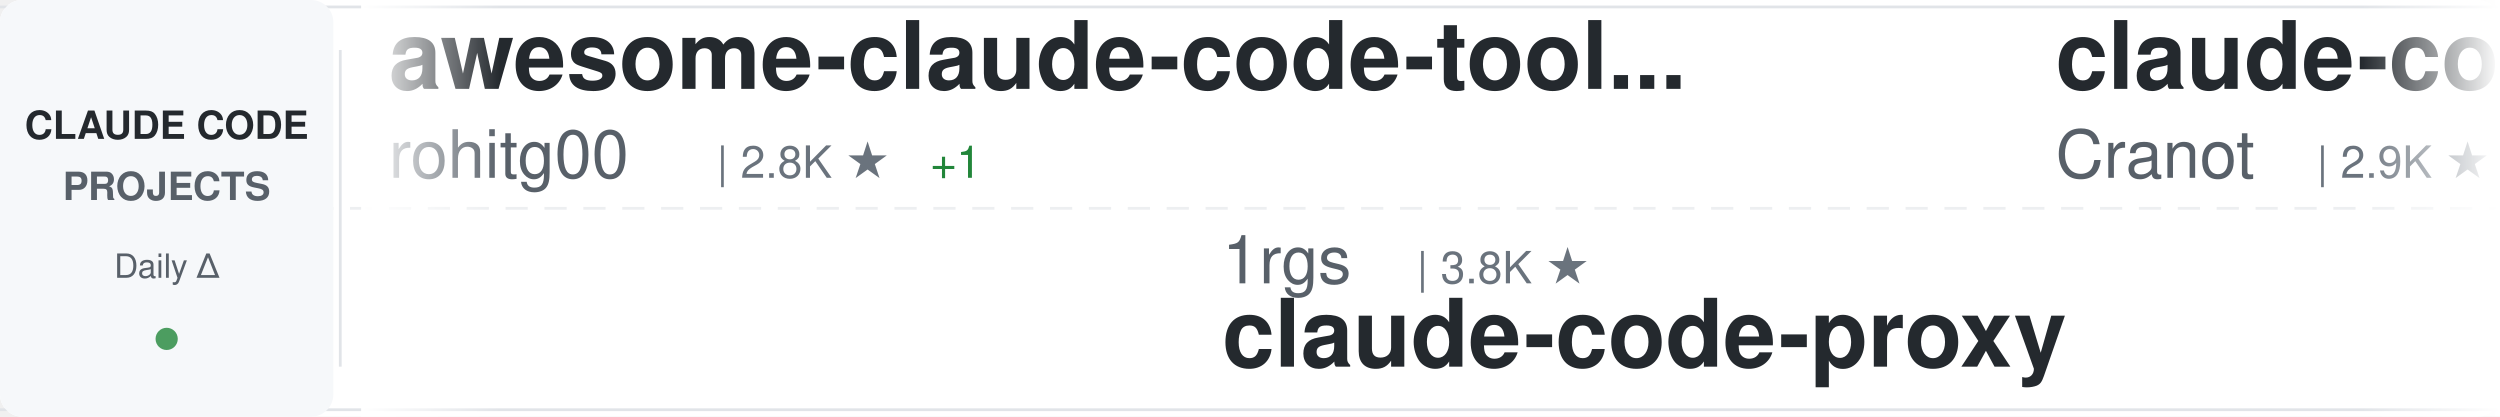
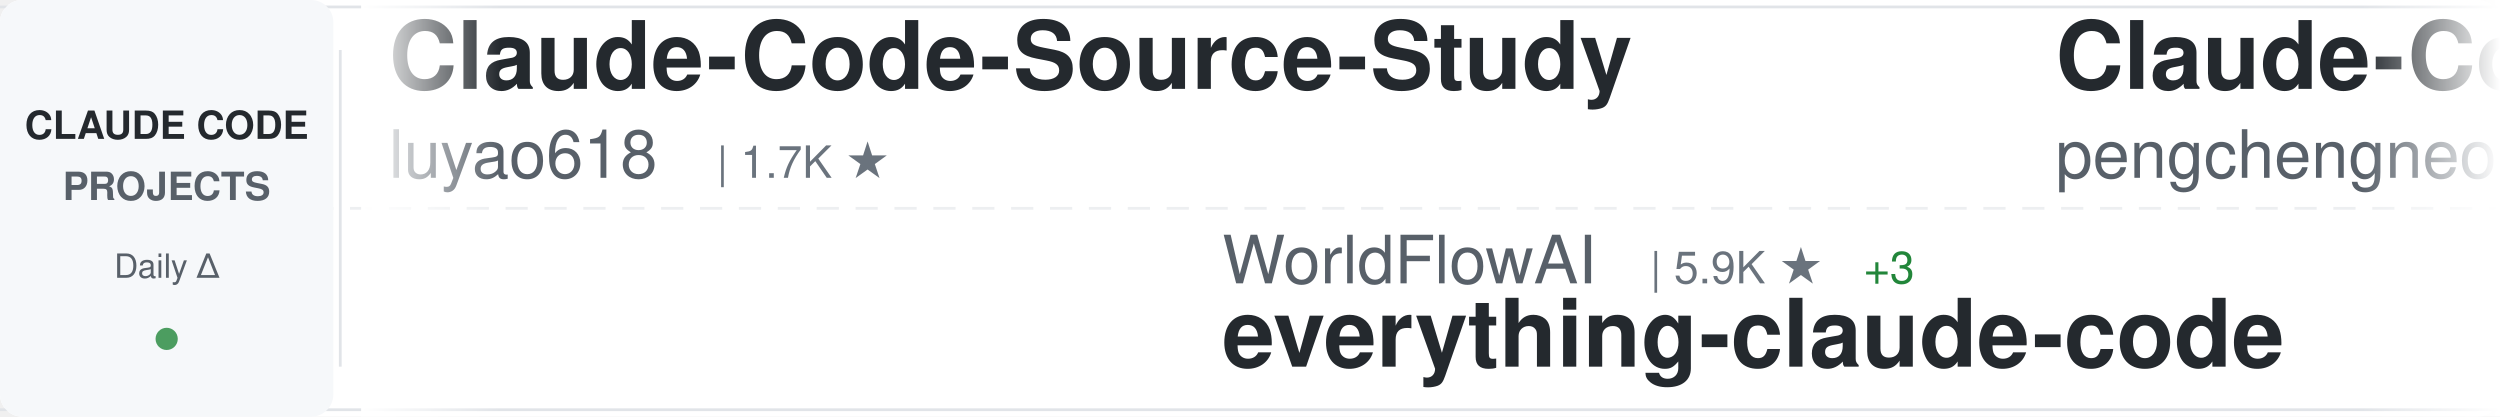
<svg xmlns="http://www.w3.org/2000/svg" width="900" height="150">
  <defs>
    <linearGradient id="awesomeLeftFade" x1="0%" y1="0%" x2="100%" y2="0%">
      <stop offset="0%" style="stop-color:#ffffff;stop-opacity:1" />
      <stop offset="100%" style="stop-color:#ffffff;stop-opacity:0" />
    </linearGradient>
    <linearGradient id="awesomeRightFade" x1="0%" y1="0%" x2="100%" y2="0%">
      <stop offset="0%" style="stop-color:#ffffff;stop-opacity:0" />
      <stop offset="100%" style="stop-color:#ffffff;stop-opacity:1" />
    </linearGradient>
  </defs>
  <rect width="900" height="150" fill="#ffffff" rx="8" />
  <rect x="0" y="2" width="900" height="1" fill="#e1e4e8" />
  <rect x="0" y="147" width="900" height="1" fill="#e1e4e8" />
  <line x1="0" y1="75" x2="900" y2="75" stroke="#e1e4e8" stroke-width="1" stroke-dasharray="8 6" opacity="0.6" />
  <rect x="0" y="0" width="120" height="150" fill="#f6f8fa" rx="8" />
  <text x="60" y="50" font-family="-apple-system, BlinkMacSystemFont, 'Segoe UI', Helvetica, Arial, sans-serif" font-size="14" font-weight="600" fill="#24292e" text-anchor="middle">CLAUDE CODE</text>
  <text x="60" y="72" font-family="-apple-system, BlinkMacSystemFont, 'Segoe UI', Helvetica, Arial, sans-serif" font-size="14" font-weight="600" fill="#586069" text-anchor="middle">PROJECTS</text>
  <text x="60" y="100" font-family="-apple-system, BlinkMacSystemFont, 'Segoe UI', Helvetica, Arial, sans-serif" font-size="12" font-weight="500" fill="#586069" text-anchor="middle">Daily Δ</text>
  <circle cx="60" cy="122" r="4" fill="#22863a" opacity="0.8" />
  <rect x="122" y="18" width="1" height="114" fill="#e1e4e8" />
  <clipPath id="awesomeTickerClip">
    <rect x="130" y="0" width="770" height="150" />
  </clipPath>
  <g clip-path="url(#awesomeTickerClip)">
    <g id="awesomeTickerItems">
      <animateTransform attributeName="transform" attributeType="XML" type="translate" from="0 0" to="-3000 0" dur="54s" repeatCount="indefinite" />
      <g transform="translate(0, 0)">
-         <text x="140" y="32" font-family="-apple-system, BlinkMacSystemFont, 'Segoe UI', Helvetica, Arial, sans-serif" font-size="34" font-weight="600" fill="#24292e">awesome-claude-code-tool...</text>
-         <text x="140" y="64" font-family="-apple-system, BlinkMacSystemFont, 'Segoe UI', Helvetica, Arial, sans-serif" font-size="24" font-weight="400" fill="#586069">rohitg00</text>
-         <text x="258" y="64" font-family="-apple-system, BlinkMacSystemFont, 'Segoe UI', Helvetica, Arial, sans-serif" font-size="16" font-weight="500" fill="#6a737d">| 2.8K ★</text>
-         <text x="335" y="64" font-family="-apple-system, BlinkMacSystemFont, 'Segoe UI', Helvetica, Arial, sans-serif" font-size="16" font-weight="500" fill="#22863a"> +1</text>
+         <text x="140" y="32" font-family="-apple-system, BlinkMacSystemFont, 'Segoe UI', Helvetica, Arial, sans-serif" font-size="34" font-weight="600" fill="#24292e">Claude-Code-Source-Study</text>
+         <text x="140" y="64" font-family="-apple-system, BlinkMacSystemFont, 'Segoe UI', Helvetica, Arial, sans-serif" font-size="24" font-weight="400" fill="#586069">luyao618</text>
+         <text x="258" y="64" font-family="-apple-system, BlinkMacSystemFont, 'Segoe UI', Helvetica, Arial, sans-serif" font-size="16" font-weight="500" fill="#6a737d">| 1.7K ★</text>
      </g>
      <g transform="translate(300, 0)">
-         <text x="140" y="102" font-family="-apple-system, BlinkMacSystemFont, 'Segoe UI', Helvetica, Arial, sans-serif" font-size="24" font-weight="400" fill="#586069">1rgs</text>
-         <text x="210" y="102" font-family="-apple-system, BlinkMacSystemFont, 'Segoe UI', Helvetica, Arial, sans-serif" font-size="16" font-weight="500" fill="#6a737d">| 3.8K ★</text>
-         <text x="140" y="132" font-family="-apple-system, BlinkMacSystemFont, 'Segoe UI', Helvetica, Arial, sans-serif" font-size="34" font-weight="600" fill="#24292e">claude-code-proxy</text>
+         <text x="140" y="102" font-family="-apple-system, BlinkMacSystemFont, 'Segoe UI', Helvetica, Arial, sans-serif" font-size="24" font-weight="400" fill="#586069">WorldFlowAI</text>
+         <text x="294" y="102" font-family="-apple-system, BlinkMacSystemFont, 'Segoe UI', Helvetica, Arial, sans-serif" font-size="16" font-weight="500" fill="#6a737d">| 5.9K ★</text>
+         <text x="371" y="102" font-family="-apple-system, BlinkMacSystemFont, 'Segoe UI', Helvetica, Arial, sans-serif" font-size="16" font-weight="500" fill="#22863a"> +3</text>
+         <text x="140" y="132" font-family="-apple-system, BlinkMacSystemFont, 'Segoe UI', Helvetica, Arial, sans-serif" font-size="34" font-weight="600" fill="#24292e">everything-claude-code</text>
      </g>
      <g transform="translate(600, 0)">
-         <text x="140" y="32" font-family="-apple-system, BlinkMacSystemFont, 'Segoe UI', Helvetica, Arial, sans-serif" font-size="34" font-weight="600" fill="#24292e">claude-code-guide</text>
-         <text x="140" y="64" font-family="-apple-system, BlinkMacSystemFont, 'Segoe UI', Helvetica, Arial, sans-serif" font-size="24" font-weight="400" fill="#586069">Cranot</text>
-         <text x="234" y="64" font-family="-apple-system, BlinkMacSystemFont, 'Segoe UI', Helvetica, Arial, sans-serif" font-size="16" font-weight="500" fill="#6a737d">| 2.9K ★</text>
+         <text x="140" y="32" font-family="-apple-system, BlinkMacSystemFont, 'Segoe UI', Helvetica, Arial, sans-serif" font-size="34" font-weight="600" fill="#24292e">Claude-Code</text>
+         <text x="140" y="64" font-family="-apple-system, BlinkMacSystemFont, 'Segoe UI', Helvetica, Arial, sans-serif" font-size="24" font-weight="400" fill="#586069">pengchengneo</text>
+         <text x="306" y="64" font-family="-apple-system, BlinkMacSystemFont, 'Segoe UI', Helvetica, Arial, sans-serif" font-size="16" font-weight="500" fill="#6a737d">| 1.8K ★</text>
      </g>
      <g transform="translate(900, 0)">
-         <text x="140" y="102" font-family="-apple-system, BlinkMacSystemFont, 'Segoe UI', Helvetica, Arial, sans-serif" font-size="24" font-weight="400" fill="#586069">pedrohcgs</text>
-         <text x="270" y="102" font-family="-apple-system, BlinkMacSystemFont, 'Segoe UI', Helvetica, Arial, sans-serif" font-size="16" font-weight="500" fill="#6a737d">| 1.7K ★</text>
-         <text x="140" y="132" font-family="-apple-system, BlinkMacSystemFont, 'Segoe UI', Helvetica, Arial, sans-serif" font-size="34" font-weight="600" fill="#24292e">claude-code-my-workflow</text>
+         <text x="140" y="102" font-family="-apple-system, BlinkMacSystemFont, 'Segoe UI', Helvetica, Arial, sans-serif" font-size="24" font-weight="400" fill="#586069">AICoderTudou</text>
+         <text x="306" y="102" font-family="-apple-system, BlinkMacSystemFont, 'Segoe UI', Helvetica, Arial, sans-serif" font-size="16" font-weight="500" fill="#6a737d">| 493 ★</text>
+         <text x="140" y="132" font-family="-apple-system, BlinkMacSystemFont, 'Segoe UI', Helvetica, Arial, sans-serif" font-size="34" font-weight="600" fill="#24292e">claude-code-tudou</text>
      </g>
      <g transform="translate(1200, 0)">
-         <text x="140" y="32" font-family="-apple-system, BlinkMacSystemFont, 'Segoe UI', Helvetica, Arial, sans-serif" font-size="34" font-weight="600" fill="#24292e">claude-code-source</text>
-         <text x="140" y="64" font-family="-apple-system, BlinkMacSystemFont, 'Segoe UI', Helvetica, Arial, sans-serif" font-size="24" font-weight="400" fill="#586069">AprilNEA</text>
-         <text x="258" y="64" font-family="-apple-system, BlinkMacSystemFont, 'Segoe UI', Helvetica, Arial, sans-serif" font-size="16" font-weight="500" fill="#6a737d">| 391 ★</text>
+         <text x="140" y="32" font-family="-apple-system, BlinkMacSystemFont, 'Segoe UI', Helvetica, Arial, sans-serif" font-size="34" font-weight="600" fill="#24292e">claude_codex_bridge</text>
+         <text x="140" y="64" font-family="-apple-system, BlinkMacSystemFont, 'Segoe UI', Helvetica, Arial, sans-serif" font-size="24" font-weight="400" fill="#586069">SeemSeam</text>
+         <text x="258" y="64" font-family="-apple-system, BlinkMacSystemFont, 'Segoe UI', Helvetica, Arial, sans-serif" font-size="16" font-weight="500" fill="#6a737d">| 3.6K ★</text>
      </g>
      <g transform="translate(1500, 0)">
-         <text x="140" y="102" font-family="-apple-system, BlinkMacSystemFont, 'Segoe UI', Helvetica, Arial, sans-serif" font-size="24" font-weight="400" fill="#586069">musistudio</text>
-         <text x="282" y="102" font-family="-apple-system, BlinkMacSystemFont, 'Segoe UI', Helvetica, Arial, sans-serif" font-size="16" font-weight="500" fill="#6a737d">| 38.0K ★</text>
-         <text x="368" y="102" font-family="-apple-system, BlinkMacSystemFont, 'Segoe UI', Helvetica, Arial, sans-serif" font-size="16" font-weight="500" fill="#22863a"> +3</text>
-         <text x="140" y="132" font-family="-apple-system, BlinkMacSystemFont, 'Segoe UI', Helvetica, Arial, sans-serif" font-size="34" font-weight="600" fill="#24292e">claude-code-router</text>
+         <text x="140" y="102" font-family="-apple-system, BlinkMacSystemFont, 'Segoe UI', Helvetica, Arial, sans-serif" font-size="24" font-weight="400" fill="#586069">anthropics</text>
+         <text x="282" y="102" font-family="-apple-system, BlinkMacSystemFont, 'Segoe UI', Helvetica, Arial, sans-serif" font-size="16" font-weight="500" fill="#6a737d">| 1.0K ★</text>
+         <text x="140" y="132" font-family="-apple-system, BlinkMacSystemFont, 'Segoe UI', Helvetica, Arial, sans-serif" font-size="34" font-weight="600" fill="#24292e">claude-code-base-action</text>
      </g>
      <g transform="translate(1800, 0)">
-         <text x="140" y="32" font-family="-apple-system, BlinkMacSystemFont, 'Segoe UI', Helvetica, Arial, sans-serif" font-size="34" font-weight="600" fill="#24292e">claude-code-base-action</text>
-         <text x="140" y="64" font-family="-apple-system, BlinkMacSystemFont, 'Segoe UI', Helvetica, Arial, sans-serif" font-size="24" font-weight="400" fill="#586069">anthropics</text>
-         <text x="282" y="64" font-family="-apple-system, BlinkMacSystemFont, 'Segoe UI', Helvetica, Arial, sans-serif" font-size="16" font-weight="500" fill="#6a737d">| 1.0K ★</text>
+         <text x="140" y="32" font-family="-apple-system, BlinkMacSystemFont, 'Segoe UI', Helvetica, Arial, sans-serif" font-size="34" font-weight="600" fill="#24292e">pi-vs-claude-code</text>
+         <text x="140" y="64" font-family="-apple-system, BlinkMacSystemFont, 'Segoe UI', Helvetica, Arial, sans-serif" font-size="24" font-weight="400" fill="#586069">disler</text>
+         <text x="234" y="64" font-family="-apple-system, BlinkMacSystemFont, 'Segoe UI', Helvetica, Arial, sans-serif" font-size="16" font-weight="500" fill="#6a737d">| 1.7K ★</text>
      </g>
      <g transform="translate(2100, 0)">
-         <text x="140" y="102" font-family="-apple-system, BlinkMacSystemFont, 'Segoe UI', Helvetica, Arial, sans-serif" font-size="24" font-weight="400" fill="#586069">frankbria</text>
-         <text x="270" y="102" font-family="-apple-system, BlinkMacSystemFont, 'Segoe UI', Helvetica, Arial, sans-serif" font-size="16" font-weight="500" fill="#6a737d">| 9.7K ★</text>
-         <text x="140" y="132" font-family="-apple-system, BlinkMacSystemFont, 'Segoe UI', Helvetica, Arial, sans-serif" font-size="34" font-weight="600" fill="#24292e">ralph-claude-code</text>
+         <text x="140" y="102" font-family="-apple-system, BlinkMacSystemFont, 'Segoe UI', Helvetica, Arial, sans-serif" font-size="24" font-weight="400" fill="#586069">shareAI-lab</text>
+         <text x="294" y="102" font-family="-apple-system, BlinkMacSystemFont, 'Segoe UI', Helvetica, Arial, sans-serif" font-size="16" font-weight="500" fill="#6a737d">| 79.9K ★</text>
+         <text x="380" y="102" font-family="-apple-system, BlinkMacSystemFont, 'Segoe UI', Helvetica, Arial, sans-serif" font-size="16" font-weight="500" fill="#22863a"> +4</text>
+         <text x="140" y="132" font-family="-apple-system, BlinkMacSystemFont, 'Segoe UI', Helvetica, Arial, sans-serif" font-size="34" font-weight="600" fill="#24292e">learn-claude-code</text>
      </g>
      <g transform="translate(2400, 0)">
-         <text x="140" y="32" font-family="-apple-system, BlinkMacSystemFont, 'Segoe UI', Helvetica, Arial, sans-serif" font-size="34" font-weight="600" fill="#24292e">claude-code-local</text>
-         <text x="140" y="64" font-family="-apple-system, BlinkMacSystemFont, 'Segoe UI', Helvetica, Arial, sans-serif" font-size="24" font-weight="400" fill="#586069">nicedreamzapp</text>
-         <text x="318" y="64" font-family="-apple-system, BlinkMacSystemFont, 'Segoe UI', Helvetica, Arial, sans-serif" font-size="16" font-weight="500" fill="#6a737d">| 3.5K ★</text>
+         <text x="140" y="32" font-family="-apple-system, BlinkMacSystemFont, 'Segoe UI', Helvetica, Arial, sans-serif" font-size="34" font-weight="600" fill="#24292e">oh-my-claudecode</text>
+         <text x="140" y="64" font-family="-apple-system, BlinkMacSystemFont, 'Segoe UI', Helvetica, Arial, sans-serif" font-size="24" font-weight="400" fill="#586069">Yeachan-Heo</text>
+         <text x="294" y="64" font-family="-apple-system, BlinkMacSystemFont, 'Segoe UI', Helvetica, Arial, sans-serif" font-size="16" font-weight="500" fill="#6a737d">| 40.6K ★</text>
+         <text x="380" y="64" font-family="-apple-system, BlinkMacSystemFont, 'Segoe UI', Helvetica, Arial, sans-serif" font-size="16" font-weight="500" fill="#22863a"> +5</text>
      </g>
      <g transform="translate(2700, 0)">
-         <text x="140" y="102" font-family="-apple-system, BlinkMacSystemFont, 'Segoe UI', Helvetica, Arial, sans-serif" font-size="24" font-weight="400" fill="#586069">Yuyz0112</text>
-         <text x="258" y="102" font-family="-apple-system, BlinkMacSystemFont, 'Segoe UI', Helvetica, Arial, sans-serif" font-size="16" font-weight="500" fill="#6a737d">| 2.4K ★</text>
-         <text x="140" y="132" font-family="-apple-system, BlinkMacSystemFont, 'Segoe UI', Helvetica, Arial, sans-serif" font-size="34" font-weight="600" fill="#24292e">claude-code-reverse</text>
+         <text x="140" y="102" font-family="-apple-system, BlinkMacSystemFont, 'Segoe UI', Helvetica, Arial, sans-serif" font-size="24" font-weight="400" fill="#586069">lorryjovens-hub</text>
+         <text x="342" y="102" font-family="-apple-system, BlinkMacSystemFont, 'Segoe UI', Helvetica, Arial, sans-serif" font-size="16" font-weight="500" fill="#6a737d">| 1.7K ★</text>
+         <text x="140" y="132" font-family="-apple-system, BlinkMacSystemFont, 'Segoe UI', Helvetica, Arial, sans-serif" font-size="34" font-weight="600" fill="#24292e">claude-code-rust</text>
      </g>
      <g transform="translate(3000, 0)">
-         <text x="140" y="32" font-family="-apple-system, BlinkMacSystemFont, 'Segoe UI', Helvetica, Arial, sans-serif" font-size="34" font-weight="600" fill="#24292e">awesome-claude-code-tool...</text>
-         <text x="140" y="64" font-family="-apple-system, BlinkMacSystemFont, 'Segoe UI', Helvetica, Arial, sans-serif" font-size="24" font-weight="400" fill="#586069">rohitg00</text>
-         <text x="258" y="64" font-family="-apple-system, BlinkMacSystemFont, 'Segoe UI', Helvetica, Arial, sans-serif" font-size="16" font-weight="500" fill="#6a737d">| 2.8K ★</text>
-         <text x="335" y="64" font-family="-apple-system, BlinkMacSystemFont, 'Segoe UI', Helvetica, Arial, sans-serif" font-size="16" font-weight="500" fill="#22863a"> +1</text>
+         <text x="140" y="32" font-family="-apple-system, BlinkMacSystemFont, 'Segoe UI', Helvetica, Arial, sans-serif" font-size="34" font-weight="600" fill="#24292e">Claude-Code-Source-Study</text>
+         <text x="140" y="64" font-family="-apple-system, BlinkMacSystemFont, 'Segoe UI', Helvetica, Arial, sans-serif" font-size="24" font-weight="400" fill="#586069">luyao618</text>
+         <text x="258" y="64" font-family="-apple-system, BlinkMacSystemFont, 'Segoe UI', Helvetica, Arial, sans-serif" font-size="16" font-weight="500" fill="#6a737d">| 1.7K ★</text>
      </g>
      <g transform="translate(3300, 0)">
-         <text x="140" y="102" font-family="-apple-system, BlinkMacSystemFont, 'Segoe UI', Helvetica, Arial, sans-serif" font-size="24" font-weight="400" fill="#586069">1rgs</text>
-         <text x="210" y="102" font-family="-apple-system, BlinkMacSystemFont, 'Segoe UI', Helvetica, Arial, sans-serif" font-size="16" font-weight="500" fill="#6a737d">| 3.8K ★</text>
-         <text x="140" y="132" font-family="-apple-system, BlinkMacSystemFont, 'Segoe UI', Helvetica, Arial, sans-serif" font-size="34" font-weight="600" fill="#24292e">claude-code-proxy</text>
+         <text x="140" y="102" font-family="-apple-system, BlinkMacSystemFont, 'Segoe UI', Helvetica, Arial, sans-serif" font-size="24" font-weight="400" fill="#586069">WorldFlowAI</text>
+         <text x="294" y="102" font-family="-apple-system, BlinkMacSystemFont, 'Segoe UI', Helvetica, Arial, sans-serif" font-size="16" font-weight="500" fill="#6a737d">| 5.9K ★</text>
+         <text x="371" y="102" font-family="-apple-system, BlinkMacSystemFont, 'Segoe UI', Helvetica, Arial, sans-serif" font-size="16" font-weight="500" fill="#22863a"> +3</text>
+         <text x="140" y="132" font-family="-apple-system, BlinkMacSystemFont, 'Segoe UI', Helvetica, Arial, sans-serif" font-size="34" font-weight="600" fill="#24292e">everything-claude-code</text>
      </g>
      <g transform="translate(3600, 0)">
-         <text x="140" y="32" font-family="-apple-system, BlinkMacSystemFont, 'Segoe UI', Helvetica, Arial, sans-serif" font-size="34" font-weight="600" fill="#24292e">claude-code-guide</text>
-         <text x="140" y="64" font-family="-apple-system, BlinkMacSystemFont, 'Segoe UI', Helvetica, Arial, sans-serif" font-size="24" font-weight="400" fill="#586069">Cranot</text>
-         <text x="234" y="64" font-family="-apple-system, BlinkMacSystemFont, 'Segoe UI', Helvetica, Arial, sans-serif" font-size="16" font-weight="500" fill="#6a737d">| 2.9K ★</text>
+         <text x="140" y="32" font-family="-apple-system, BlinkMacSystemFont, 'Segoe UI', Helvetica, Arial, sans-serif" font-size="34" font-weight="600" fill="#24292e">Claude-Code</text>
+         <text x="140" y="64" font-family="-apple-system, BlinkMacSystemFont, 'Segoe UI', Helvetica, Arial, sans-serif" font-size="24" font-weight="400" fill="#586069">pengchengneo</text>
+         <text x="306" y="64" font-family="-apple-system, BlinkMacSystemFont, 'Segoe UI', Helvetica, Arial, sans-serif" font-size="16" font-weight="500" fill="#6a737d">| 1.8K ★</text>
      </g>
      <g transform="translate(3900, 0)">
-         <text x="140" y="102" font-family="-apple-system, BlinkMacSystemFont, 'Segoe UI', Helvetica, Arial, sans-serif" font-size="24" font-weight="400" fill="#586069">pedrohcgs</text>
-         <text x="270" y="102" font-family="-apple-system, BlinkMacSystemFont, 'Segoe UI', Helvetica, Arial, sans-serif" font-size="16" font-weight="500" fill="#6a737d">| 1.7K ★</text>
-         <text x="140" y="132" font-family="-apple-system, BlinkMacSystemFont, 'Segoe UI', Helvetica, Arial, sans-serif" font-size="34" font-weight="600" fill="#24292e">claude-code-my-workflow</text>
+         <text x="140" y="102" font-family="-apple-system, BlinkMacSystemFont, 'Segoe UI', Helvetica, Arial, sans-serif" font-size="24" font-weight="400" fill="#586069">AICoderTudou</text>
+         <text x="306" y="102" font-family="-apple-system, BlinkMacSystemFont, 'Segoe UI', Helvetica, Arial, sans-serif" font-size="16" font-weight="500" fill="#6a737d">| 493 ★</text>
+         <text x="140" y="132" font-family="-apple-system, BlinkMacSystemFont, 'Segoe UI', Helvetica, Arial, sans-serif" font-size="34" font-weight="600" fill="#24292e">claude-code-tudou</text>
      </g>
    </g>
  </g>
  <rect x="130" y="0" width="50" height="150" fill="url(#awesomeLeftFade)" />
  <rect x="850" y="0" width="50" height="150" fill="url(#awesomeRightFade)" />
</svg>
